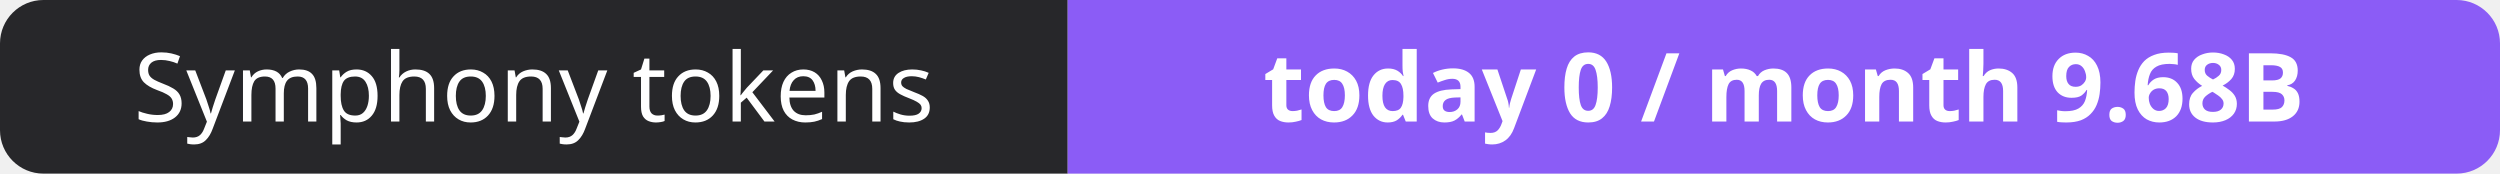
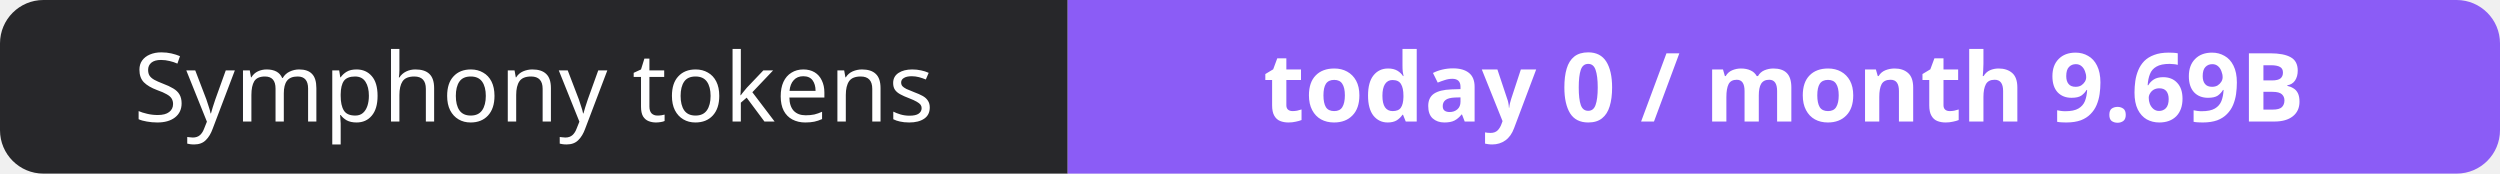
- <svg xmlns="http://www.w3.org/2000/svg" width="288" height="20" role="img" aria-label="Symphony tokens: today 0 / month 9.68B">
+ <svg xmlns="http://www.w3.org/2000/svg" width="288" height="20" role="img" aria-label="Symphony tokens: today 0 / month 9.69B">
  <clipPath id="r">
    <rect width="288" height="20" rx="5" fill="#fff" />
  </clipPath>
  <g clip-path="url(#r)">
    <rect width="123" height="20" fill="#27272a" />
    <rect x="123" width="165" height="20" fill="#8b5cf6" />
  </g>
  <g fill="#fff" text-anchor="middle" font-family="Verdana,Geneva,sans-serif" font-size="11">
    <text x="61.5" y="14">Symphony tokens</text>
-     <text x="205.5" y="14" font-weight="700">today 0 / month 9.68B</text>
+     <text x="205.5" y="14" font-weight="700">today 0 / month 9.69B</text>
  </g>
</svg>
